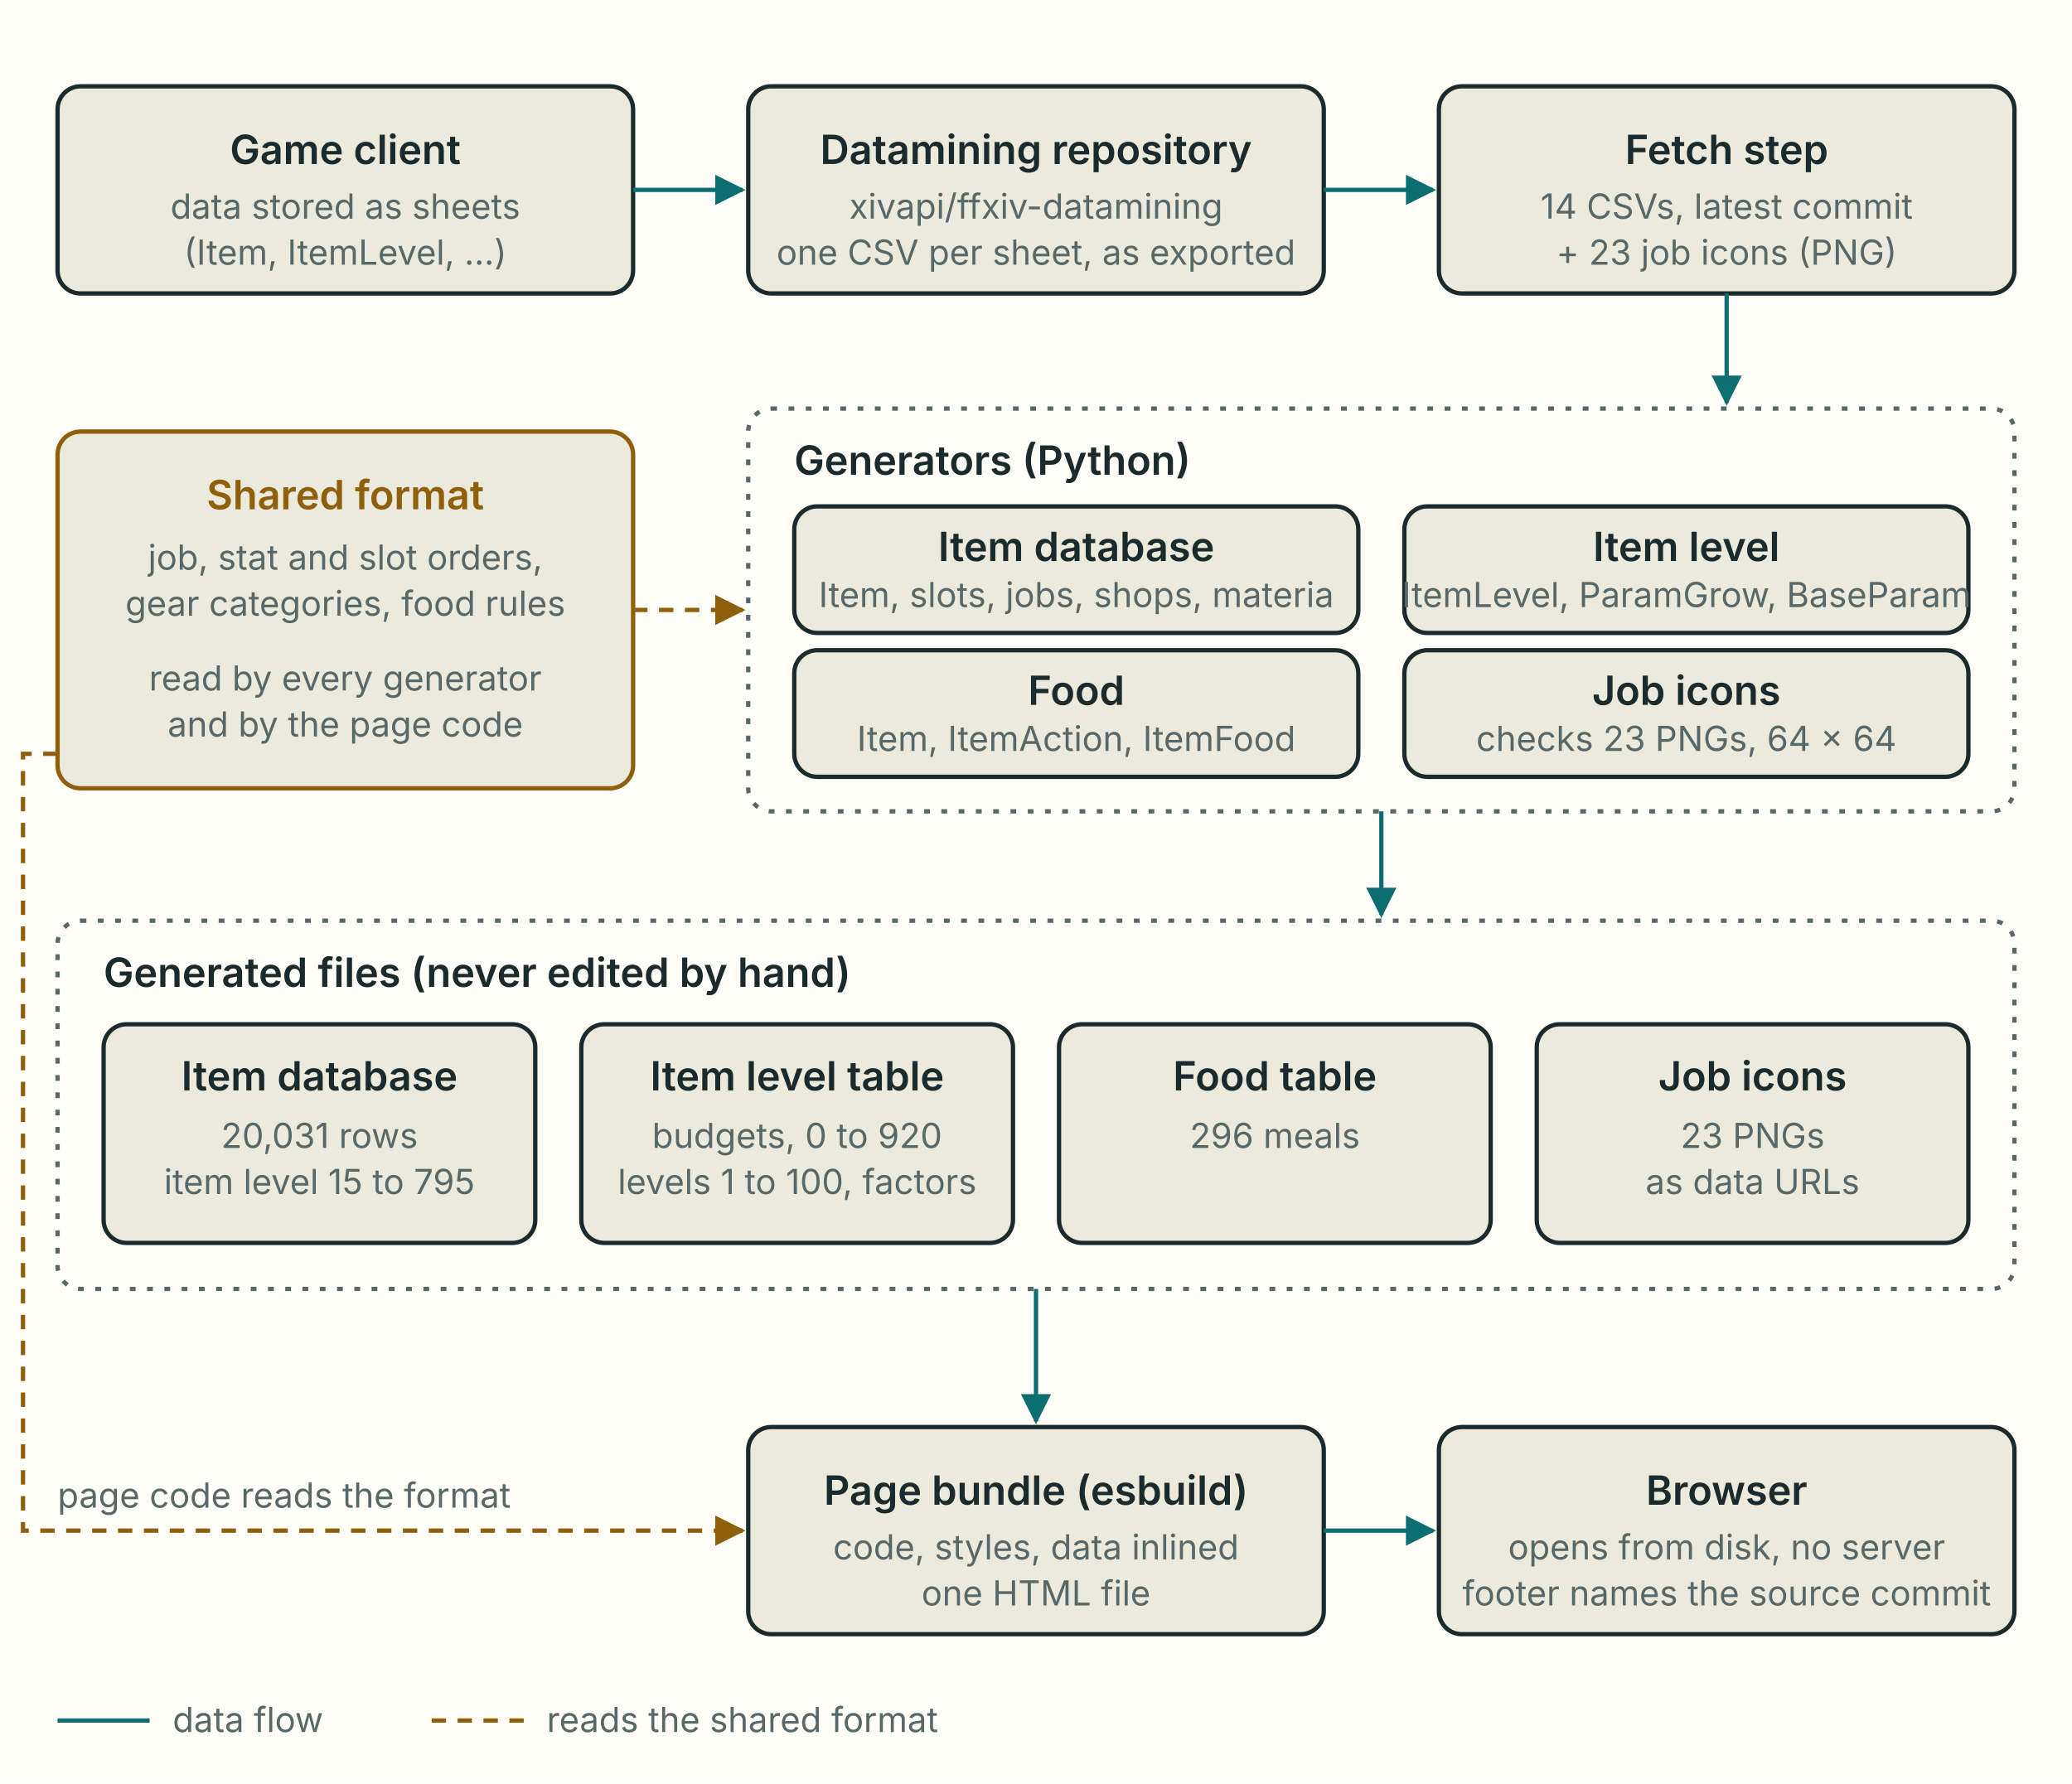
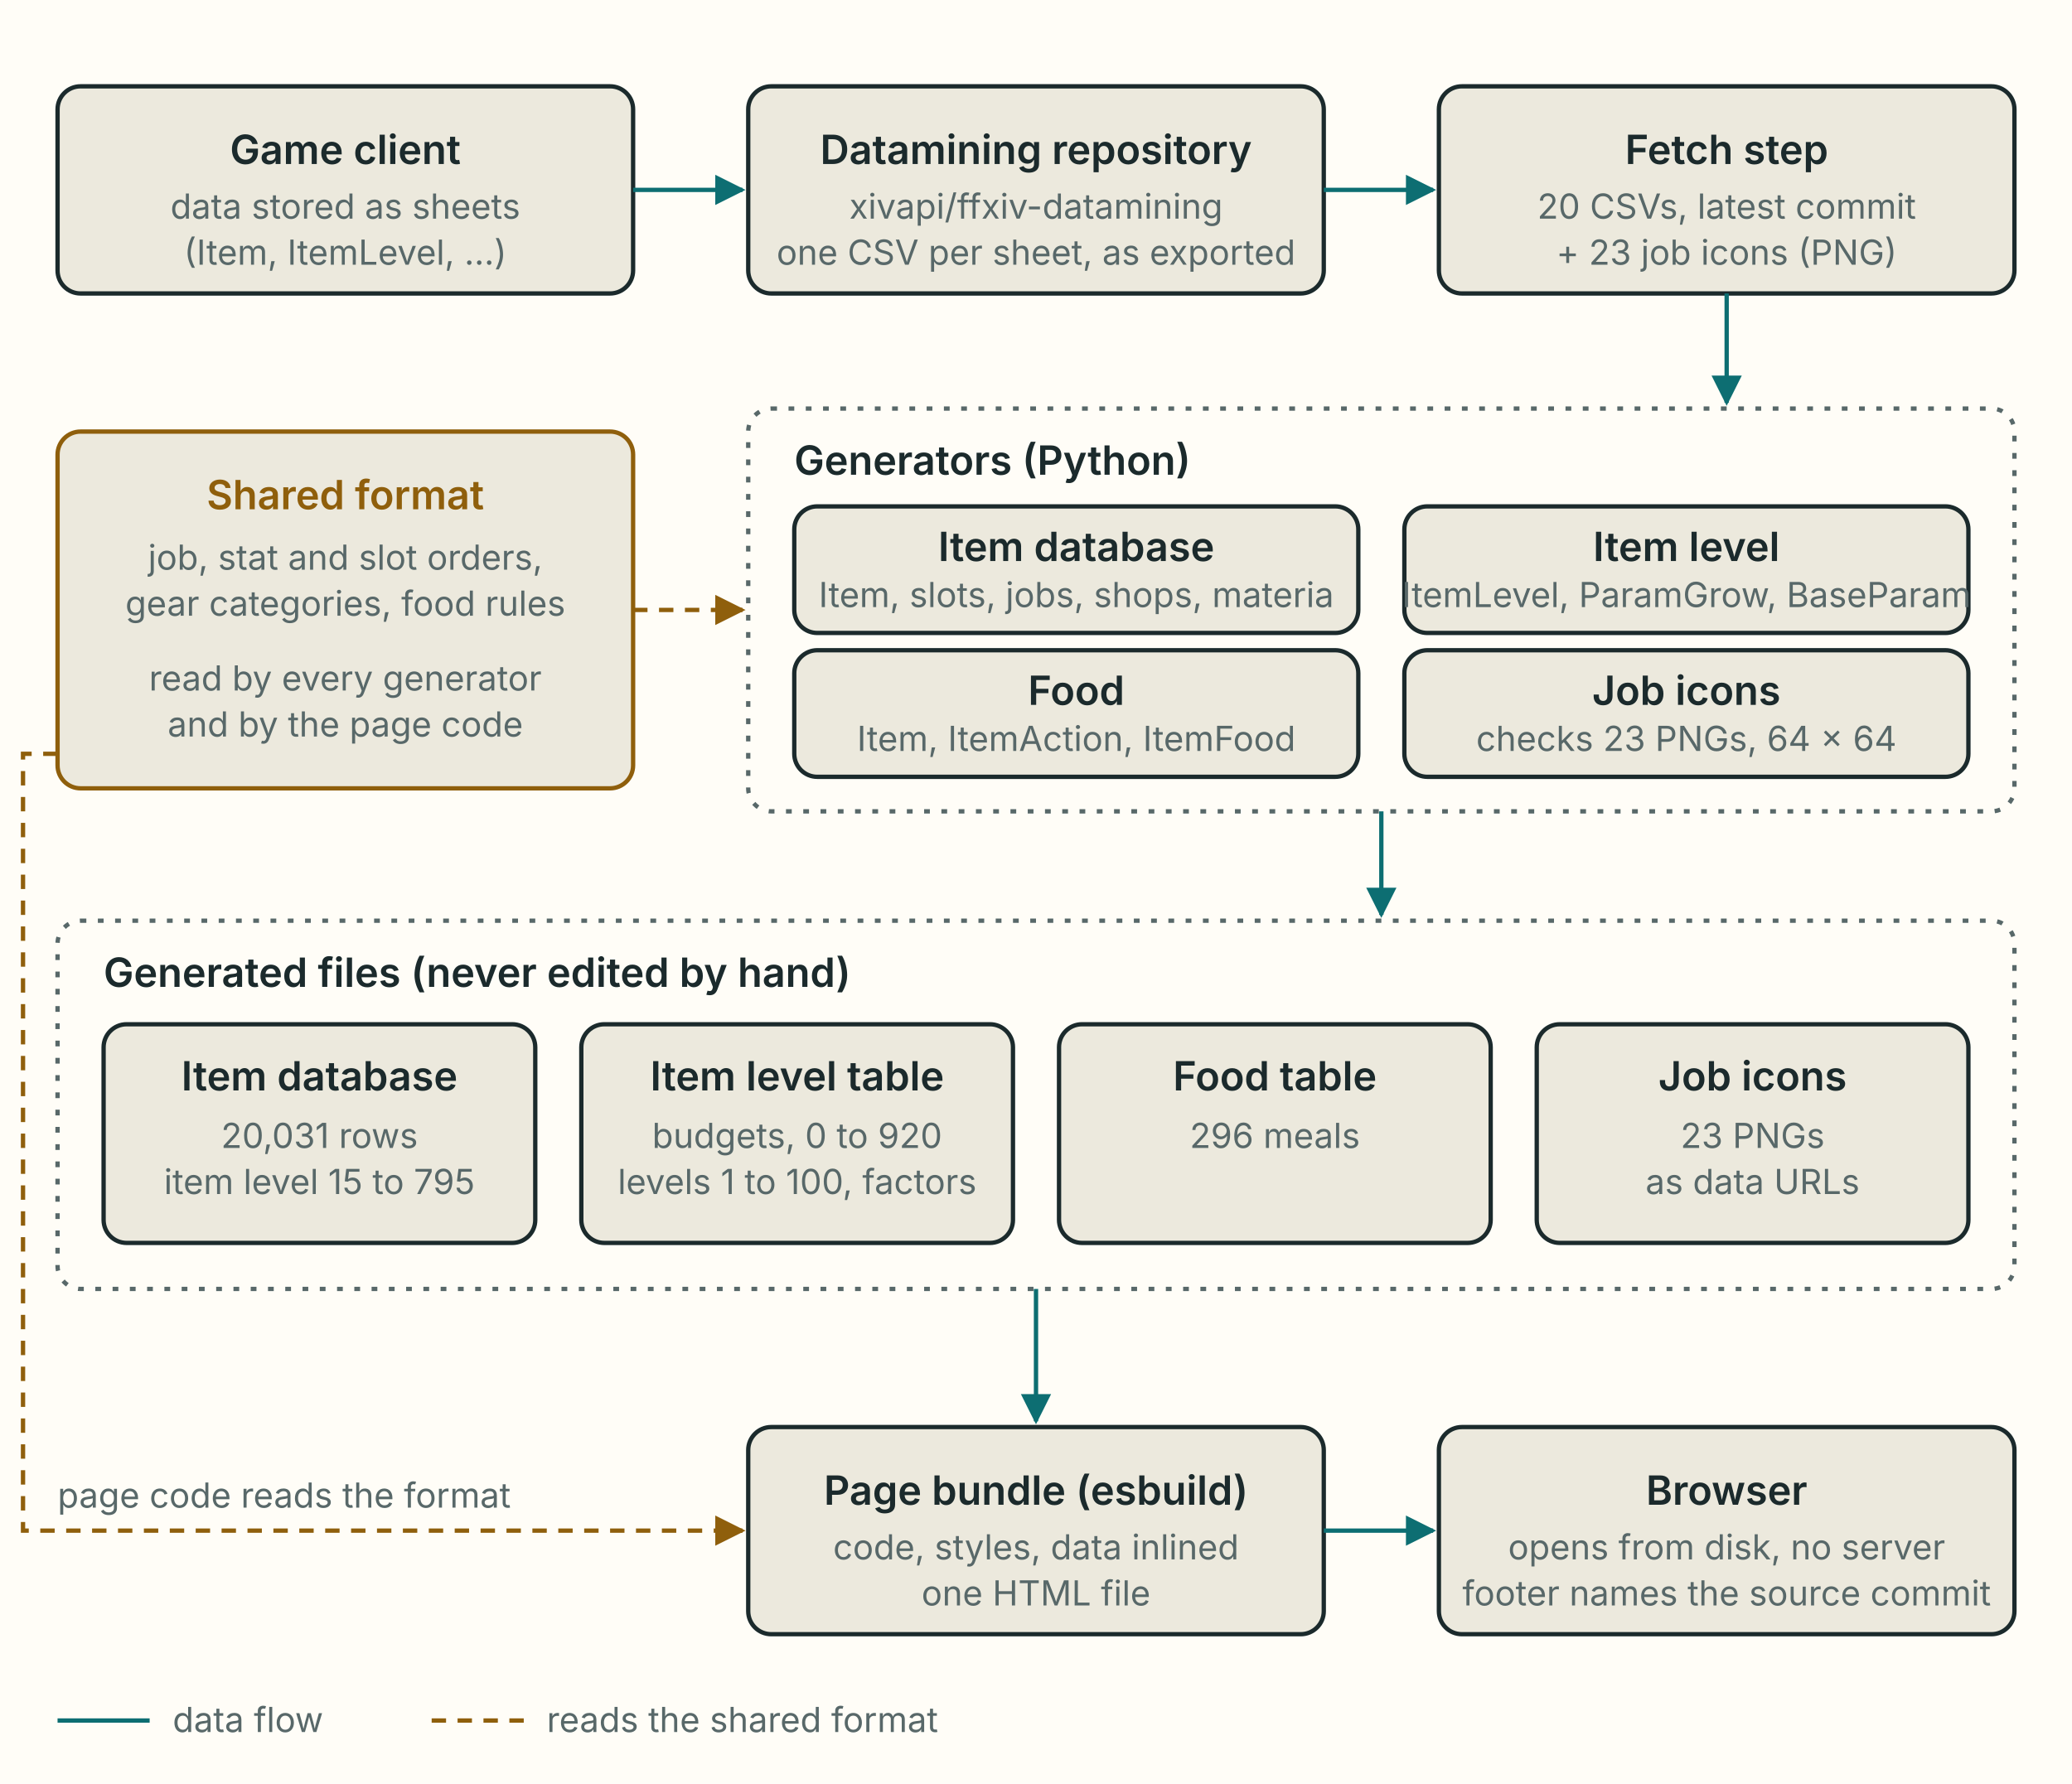
<svg xmlns="http://www.w3.org/2000/svg" viewBox="0 0 720 620" role="img" aria-labelledby="t d">
  <style>
    .bg { fill: #fffdf7; }
    .box { fill: #ece9dd; stroke: #1b2a2c; stroke-width: 1.5; }
    .fmt { fill: #ece9dd; stroke: #8f5f0c; stroke-width: 1.5; }
    .frame { fill: none; stroke: #586869; stroke-width: 1.5; stroke-dasharray: 2 4; }
    .fg { fill: #1b2a2c; }
    .muted { fill: #586869; }
    .gold { fill: #8f5f0c; }
    .flow { fill: none; stroke: #0d6e72; stroke-width: 1.5; }
    .read { fill: none; stroke: #8f5f0c; stroke-width: 1.5; stroke-dasharray: 5 4; }
    .head { fill: #0d6e72; }
    .headg { fill: #8f5f0c; }
    text { font-family: system-ui, -apple-system, "Segoe UI", sans-serif; }
    .t { font-size: 14px; font-weight: 600; }
    .s { font-size: 12px; }
    @media (prefers-color-scheme: dark) {
      .bg { fill: #142023; }
      .box { fill: #1b2b2e; stroke: #e5eeed; }
      .fmt { fill: #1b2b2e; stroke: #e2b659; }
      .frame { stroke: #92a5a5; }
      .fg { fill: #e5eeed; }
      .muted { fill: #92a5a5; }
      .gold { fill: #e2b659; }
      .flow { stroke: #4cc2b6; }
      .read { stroke: #e2b659; }
      .head { fill: #4cc2b6; }
      .headg { fill: #e2b659; }
    }
  </style>
  <defs>
    <marker id="arrow" viewBox="0 0 10 10" refX="9" refY="5" markerWidth="7" markerHeight="7" orient="auto-start-reverse">
      <path d="M0,0 L10,5 L0,10 z" class="head" />
    </marker>
    <marker id="arrowg" viewBox="0 0 10 10" refX="9" refY="5" markerWidth="7" markerHeight="7" orient="auto-start-reverse">
      <path d="M0,0 L10,5 L0,10 z" class="headg" />
    </marker>
  </defs>
  <rect class="bg" x="0" y="0" width="720" height="620" />
  <rect class="box" x="20" y="30" width="200" height="72" rx="8" />
  <text class="fg t" x="120" y="57" text-anchor="middle">Game client</text>
  <text class="muted s" x="120" y="76" text-anchor="middle">data stored as sheets</text>
  <text class="muted s" x="120" y="92" text-anchor="middle">(Item, ItemLevel, ...)</text>
  <rect class="box" x="260" y="30" width="200" height="72" rx="8" />
  <text class="fg t" x="360" y="57" text-anchor="middle">Datamining repository</text>
  <text class="muted s" x="360" y="76" text-anchor="middle">xivapi/ffxiv-datamining</text>
  <text class="muted s" x="360" y="92" text-anchor="middle">one CSV per sheet, as exported</text>
  <rect class="box" x="500" y="30" width="200" height="72" rx="8" />
  <text class="fg t" x="600" y="57" text-anchor="middle">Fetch step</text>
-   <text class="muted s" x="600" y="76" text-anchor="middle">14 CSVs, latest commit</text>
+   <text class="muted s" x="600" y="76" text-anchor="middle">20 CSVs, latest commit</text>
  <text class="muted s" x="600" y="92" text-anchor="middle">+ 23 job icons (PNG)</text>
  <line class="flow" x1="220" y1="66" x2="258" y2="66" marker-end="url(#arrow)" />
  <line class="flow" x1="460" y1="66" x2="498" y2="66" marker-end="url(#arrow)" />
  <line class="flow" x1="600" y1="102" x2="600" y2="140" marker-end="url(#arrow)" />
  <rect class="fmt" x="20" y="150" width="200" height="124" rx="8" />
  <text class="gold t" x="120" y="177" text-anchor="middle">Shared format</text>
  <text class="muted s" x="120" y="198" text-anchor="middle">job, stat and slot orders,</text>
  <text class="muted s" x="120" y="214" text-anchor="middle">gear categories, food rules</text>
  <text class="muted s" x="120" y="240" text-anchor="middle">read by every generator</text>
  <text class="muted s" x="120" y="256" text-anchor="middle">and by the page code</text>
  <line class="read" x1="220" y1="212" x2="258" y2="212" marker-end="url(#arrowg)" />
  <rect class="frame" x="260" y="142" width="440" height="140" rx="8" />
  <text class="fg t" x="276" y="165">Generators (Python)</text>
  <rect class="box" x="276" y="176" width="196" height="44" rx="8" />
  <text class="fg t" x="374" y="195" text-anchor="middle">Item database</text>
  <text class="muted s" x="374" y="211" text-anchor="middle">Item, slots, jobs, shops, materia</text>
  <rect class="box" x="488" y="176" width="196" height="44" rx="8" />
  <text class="fg t" x="586" y="195" text-anchor="middle">Item level</text>
  <text class="muted s" x="586" y="211" text-anchor="middle">ItemLevel, ParamGrow, BaseParam</text>
  <rect class="box" x="276" y="226" width="196" height="44" rx="8" />
  <text class="fg t" x="374" y="245" text-anchor="middle">Food</text>
  <text class="muted s" x="374" y="261" text-anchor="middle">Item, ItemAction, ItemFood</text>
  <rect class="box" x="488" y="226" width="196" height="44" rx="8" />
  <text class="fg t" x="586" y="245" text-anchor="middle">Job icons</text>
  <text class="muted s" x="586" y="261" text-anchor="middle">checks 23 PNGs, 64 × 64</text>
  <line class="flow" x1="480" y1="282" x2="480" y2="318" marker-end="url(#arrow)" />
  <rect class="frame" x="20" y="320" width="680" height="128" rx="8" />
  <text class="fg t" x="36" y="343">Generated files (never edited by hand)</text>
  <rect class="box" x="36" y="356" width="150" height="76" rx="8" />
  <text class="fg t" x="111" y="379" text-anchor="middle">Item database</text>
  <text class="muted s" x="111" y="399" text-anchor="middle">20,031 rows</text>
  <text class="muted s" x="111" y="415" text-anchor="middle">item level 15 to 795</text>
  <rect class="box" x="202" y="356" width="150" height="76" rx="8" />
  <text class="fg t" x="277" y="379" text-anchor="middle">Item level table</text>
  <text class="muted s" x="277" y="399" text-anchor="middle">budgets, 0 to 920</text>
  <text class="muted s" x="277" y="415" text-anchor="middle">levels 1 to 100, factors</text>
  <rect class="box" x="368" y="356" width="150" height="76" rx="8" />
  <text class="fg t" x="443" y="379" text-anchor="middle">Food table</text>
  <text class="muted s" x="443" y="399" text-anchor="middle">296 meals</text>
  <rect class="box" x="534" y="356" width="150" height="76" rx="8" />
  <text class="fg t" x="609" y="379" text-anchor="middle">Job icons</text>
  <text class="muted s" x="609" y="399" text-anchor="middle">23 PNGs</text>
  <text class="muted s" x="609" y="415" text-anchor="middle">as data URLs</text>
  <line class="flow" x1="360" y1="448" x2="360" y2="494" marker-end="url(#arrow)" />
  <path class="read" d="M20,262 H8 V532 H258" marker-end="url(#arrowg)" />
  <text class="muted s" x="20" y="524">page code reads the format</text>
  <rect class="box" x="260" y="496" width="200" height="72" rx="8" />
  <text class="fg t" x="360" y="523" text-anchor="middle">Page bundle (esbuild)</text>
  <text class="muted s" x="360" y="542" text-anchor="middle">code, styles, data inlined</text>
  <text class="muted s" x="360" y="558" text-anchor="middle">one HTML file</text>
  <line class="flow" x1="460" y1="532" x2="498" y2="532" marker-end="url(#arrow)" />
  <rect class="box" x="500" y="496" width="200" height="72" rx="8" />
  <text class="fg t" x="600" y="523" text-anchor="middle">Browser</text>
  <text class="muted s" x="600" y="542" text-anchor="middle">opens from disk, no server</text>
  <text class="muted s" x="600" y="558" text-anchor="middle">footer names the source commit</text>
  <line class="flow" x1="20" y1="598" x2="52" y2="598" />
  <text class="muted s" x="60" y="602">data flow</text>
  <line class="read" x1="150" y1="598" x2="182" y2="598" />
  <text class="muted s" x="190" y="602">reads the shared format</text>
</svg>
